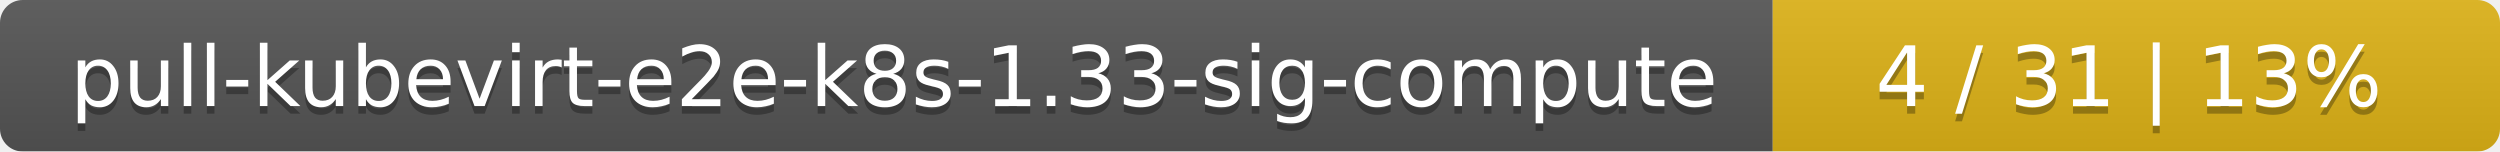
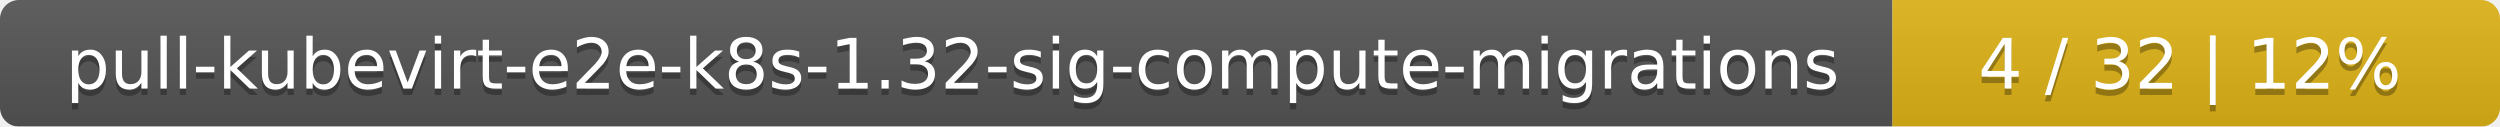
- <svg xmlns="http://www.w3.org/2000/svg" width="330" height="20">
+ <svg xmlns="http://www.w3.org/2000/svg" width="395" height="20">
  <linearGradient id="smooth" x2="0" y2="100%">
    <stop offset="0" stop-color="#bbb" stop-opacity=".1" />
    <stop offset="1" stop-opacity=".1" />
  </linearGradient>
  <mask id="round">
-     <rect width="330" height="20" rx="3" fill="#fff" />
+     <rect width="395" height="20" rx="3" fill="#fff" />
  </mask>
  <g mask="url(#round)">
-     <rect width="234" height="20" fill="#555" />
-     <rect x="234" width="96" height="20" fill="#dfb317" />
-     <rect width="330" height="20" fill="url(#smooth)" />
+     <rect width="299" height="20" fill="#555" />
+     <rect x="299" width="96" height="20" fill="#dfb317" />
+     <rect width="395" height="20" fill="url(#smooth)" />
  </g>
  <g fill="#fff" text-anchor="middle" font-family="DejaVu Sans,Verdana,Geneva,sans-serif" font-size="11">
-     <text x="118" y="15" fill="#010101" fill-opacity=".3">pull-kubevirt-e2e-k8s-1.33-sig-compute</text>
-     <text x="118" y="14">pull-kubevirt-e2e-k8s-1.33-sig-compute</text>
-     <text x="281" y="15" fill="#010101" fill-opacity=".3">4 / 31    |    13%</text>
-     <text x="281" y="14">4 / 31    |    13%</text>
+     <text x="150.5" y="15" fill="#010101" fill-opacity=".3">pull-kubevirt-e2e-k8s-1.32-sig-compute-migrations</text>
+     <text x="150.5" y="14">pull-kubevirt-e2e-k8s-1.32-sig-compute-migrations</text>
+     <text x="346" y="15" fill="#010101" fill-opacity=".3">4 / 32    |    12%</text>
+     <text x="346" y="14">4 / 32    |    12%</text>
  </g>
</svg>
